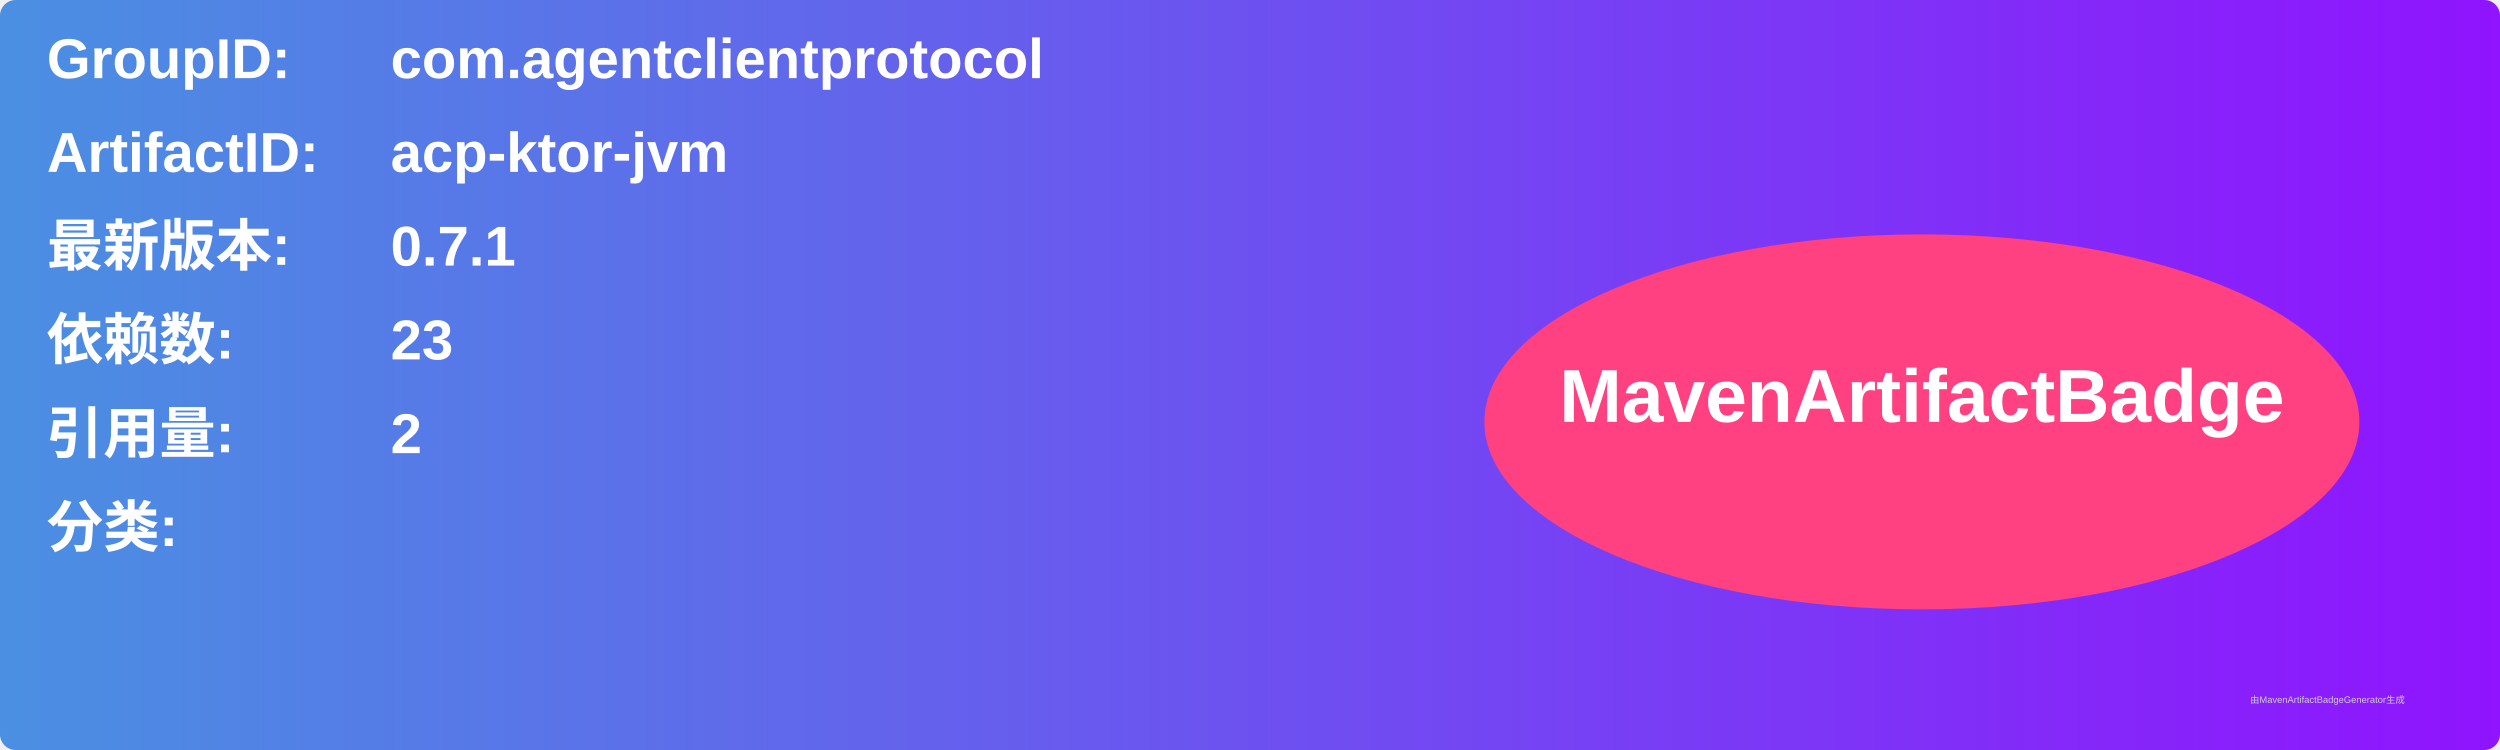
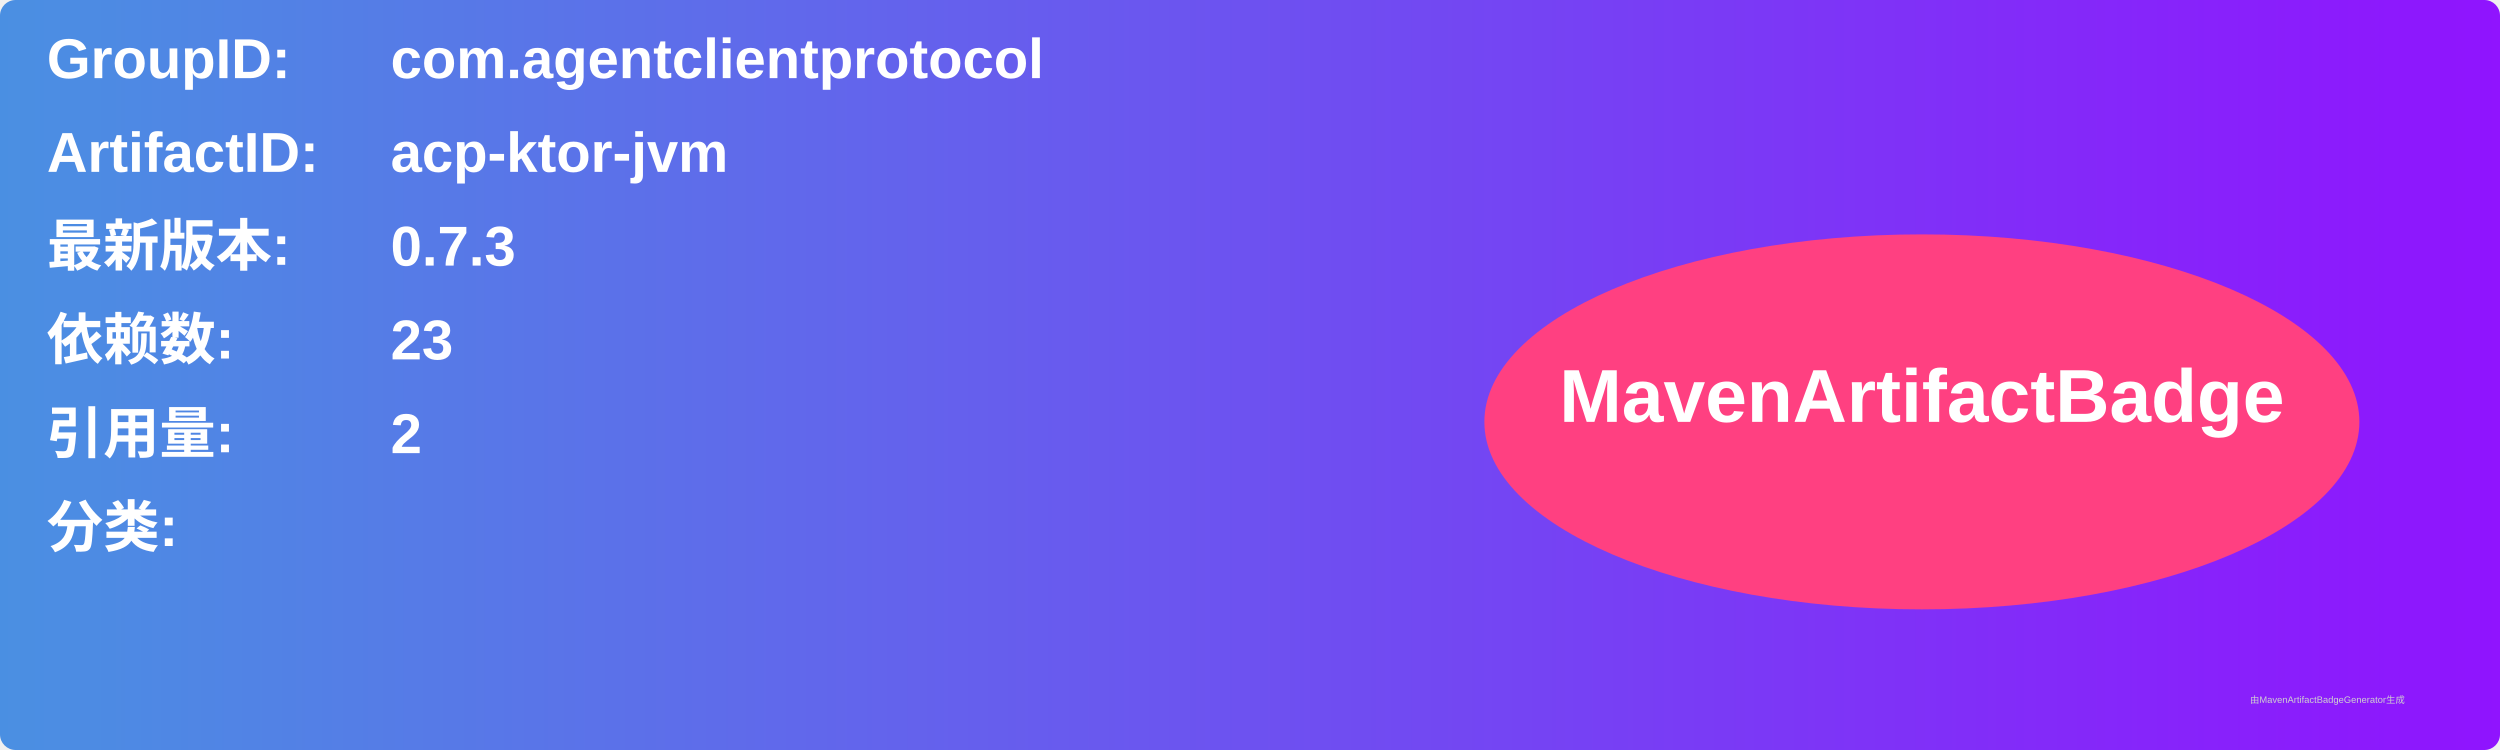
<svg xmlns="http://www.w3.org/2000/svg" width="800" height="240" viewBox="0 0 800 240">
  <linearGradient id="grad" x1="0%" y1="0%" x2="100%" y2="0%">
    <stop offset="0%" stop-color="#4a90e2" />
    <stop offset="100%" stop-color="#9013fe" />
  </linearGradient>
  <rect width="100%" height="100%" rx="5" ry="5" fill="url(#grad)" />
  <g transform="translate(15, 15)">
    <text x="0" y="10" font-family="Arial" font-size="18" fill="white" font-weight="bold" width="260">GroupID:</text>
    <text x="110" y="10" font-family="Arial" font-size="18" fill="white" font-weight="bold" width="460">com.agentclientprotocol</text>
    <text x="0" y="40" font-family="Arial" font-size="18" fill="white" font-weight="bold" width="260">ArtifactID:</text>
    <text x="110" y="40" font-family="Arial" font-size="18" fill="white" font-weight="bold" width="460">acp-ktor-jvm</text>
    <text x="0" y="70" font-family="Arial" font-size="18" fill="white" font-weight="bold">最新版本:</text>
    <text x="110" y="70" font-family="Arial" font-size="18" fill="white" font-weight="bold">
-       <tspan font-weight="bold">0.7.1</tspan>
+       <tspan font-weight="bold">0.7.3</tspan>
    </text>
    <text x="0" y="100" font-family="Arial" font-size="18" fill="white" font-weight="bold">依赖数: </text>
    <text x="110" y="100" font-family="Arial" font-size="18" fill="white">
      <tspan font-weight="bold">23</tspan>
    </text>
    <text x="0" y="130" font-family="Arial" font-size="18" fill="white" font-weight="bold">引用量: </text>
    <text x="110" y="130" font-family="Arial" font-size="18" fill="white">
      <tspan font-weight="bold">2</tspan>
    </text>
    <text x="0" y="160" font-family="Arial" font-size="18" fill="white" font-weight="bold">分类:</text>
    <text x="10" y="190" font-family="Arial" font-size="10" fill="white">
      <tspan font-weight="bold" />
    </text>
    <ellipse cx="600" cy="120" rx="140" ry="60" fill="#ff4081" />
    <text x="600" y="120" text-anchor="middle" font-family="Arial" font-size="24" fill="white" font-weight="bold">MavenArtifactBadge</text>
  </g>
  <text x="720" y="225" font-family="Arial" font-size="3" fill="#d0d0d0">由MavenArtifactBadgeGenerator生成</text>
</svg>
